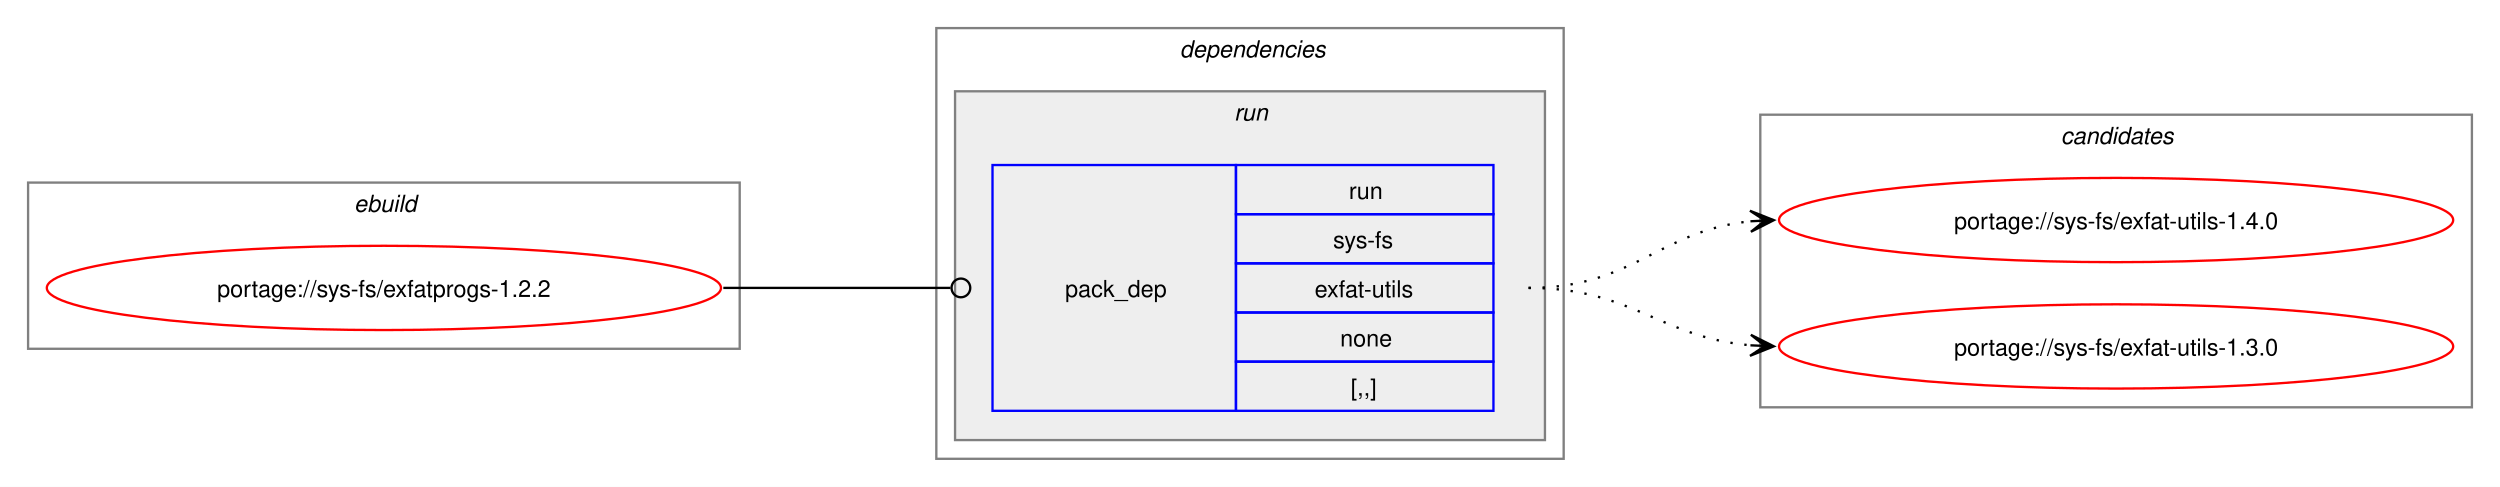
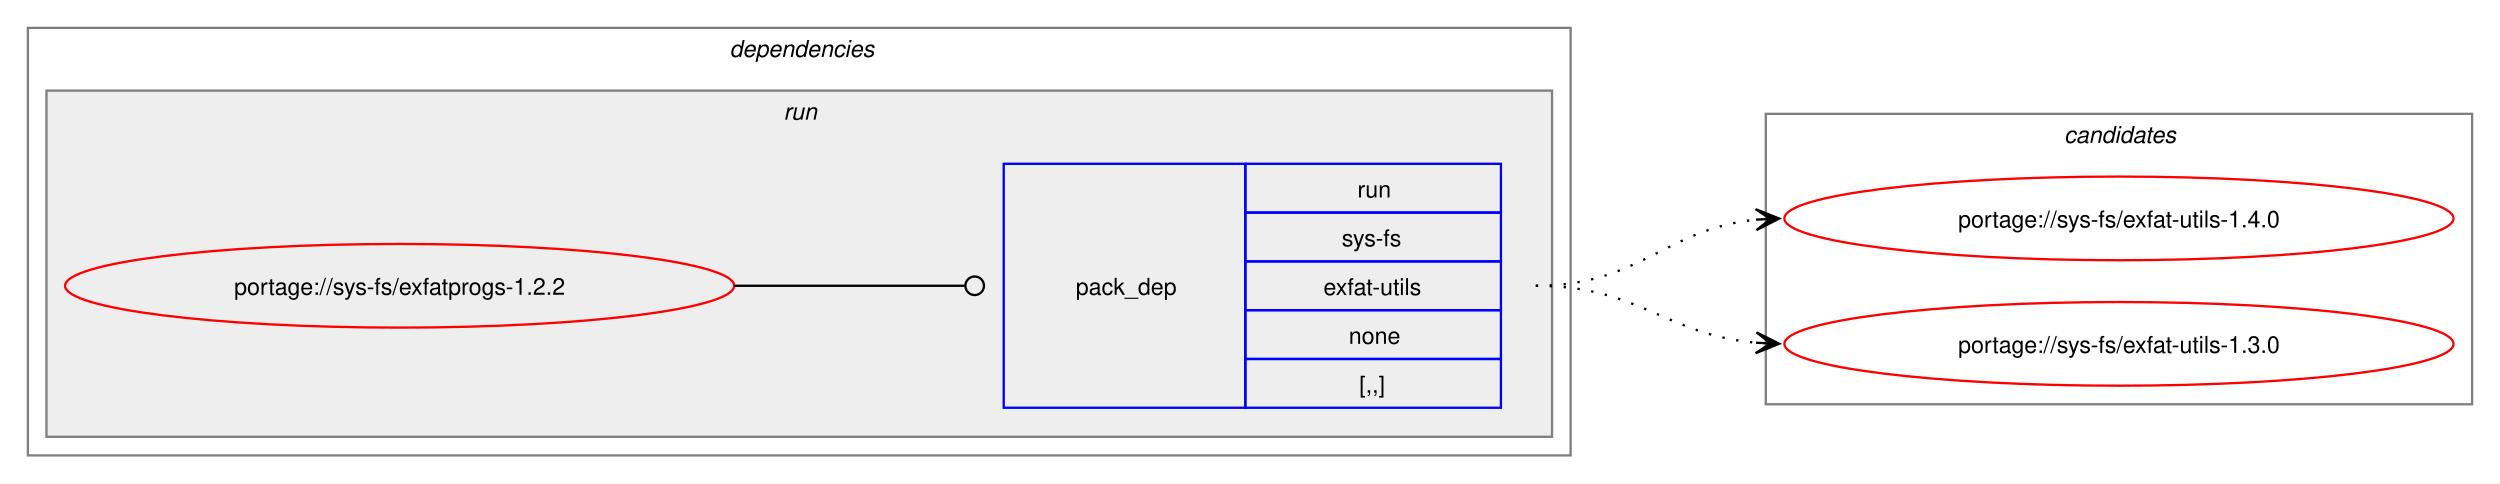
- <svg xmlns="http://www.w3.org/2000/svg" xmlns:xlink="http://www.w3.org/1999/xlink" width="1068pt" height="208pt" viewBox="0.00 0.00 1068.00 208.00">
+ <svg xmlns="http://www.w3.org/2000/svg" xmlns:xlink="http://www.w3.org/1999/xlink" width="1076pt" height="208pt" viewBox="0.00 0.00 1076.00 208.00">
  <g id="graph0" class="graph" transform="scale(1 1) rotate(0) translate(4 204)">
-     <polygon fill="white" stroke="none" points="-4,4 -4,-204 1064,-204 1064,4 -4,4" />
-     <g id="clust1" class="cluster">
-       <polygon fill="none" stroke="gray" points="8,-55 8,-126 312,-126 312,-55 8,-55" />
-       <text text-anchor="start" x="147.25" y="-113.5" font-family="Helvetica,sans-Serif" font-style="italic" font-size="10.00">ebuild</text>
-     </g>
+     <polygon fill="white" stroke="none" points="-4,4 -4,-204 1072,-204 1072,4 -4,4" />
    <g id="clust2" class="cluster">
-       <polygon fill="none" stroke="gray" points="396,-8 396,-192 664,-192 664,-8 396,-8" />
-       <text text-anchor="start" x="500" y="-179.5" font-family="Helvetica,sans-Serif" font-style="italic" font-size="10.00">dependencies</text>
+       <polygon fill="none" stroke="gray" points="8,-8 8,-192 672,-192 672,-8 8,-8" />
+       <text text-anchor="start" x="310" y="-179.5" font-family="Helvetica,sans-Serif" font-style="italic" font-size="10.00">dependencies</text>
    </g>
    <g id="clust5" class="cluster">
-       <polygon fill="#eeeeee" stroke="gray" points="404,-16 404,-165 656,-165 656,-16 404,-16" />
-       <text text-anchor="start" x="523.25" y="-152.5" font-family="Helvetica,sans-Serif" font-style="italic" font-size="10.00">run</text>
+       <polygon fill="#eeeeee" stroke="gray" points="16,-16 16,-165 664,-165 664,-16 16,-16" />
+       <text text-anchor="start" x="333.25" y="-152.5" font-family="Helvetica,sans-Serif" font-style="italic" font-size="10.00">run</text>
    </g>
    <g id="clust7" class="cluster">
-       <polygon fill="none" stroke="gray" points="748,-30 748,-155 1052,-155 1052,-30 748,-30" />
-       <text text-anchor="start" x="876.38" y="-142.5" font-family="Helvetica,sans-Serif" font-style="italic" font-size="10.00">candidates</text>
+       <polygon fill="none" stroke="gray" points="756,-30 756,-155 1060,-155 1060,-30 756,-30" />
+       <text text-anchor="start" x="884.38" y="-142.5" font-family="Helvetica,sans-Serif" font-style="italic" font-size="10.00">candidates</text>
    </g>
    <g id="node1" class="node">
      <g id="a_node1">
        <a xlink:href="../sys-fs/exfatprogs-1.2.2.svg" xlink:title="portage://sys-fs/exfatprogs-1.2.2">
-           <ellipse fill="none" stroke="red" cx="160" cy="-81" rx="144" ry="18" />
-           <text text-anchor="middle" x="160" y="-77.12" font-family="Helvetica,sans-Serif" font-size="10.00">portage://sys-fs/exfatprogs-1.2.2</text>
+           <ellipse fill="none" stroke="red" cx="168" cy="-81" rx="144" ry="18" />
+           <text text-anchor="middle" x="168" y="-77.12" font-family="Helvetica,sans-Serif" font-size="10.00">portage://sys-fs/exfatprogs-1.2.2</text>
        </a>
      </g>
    </g>
    <g id="node2" class="node">
-       <polygon fill="none" stroke="blue" points="420,-28.5 420,-133.5 524,-133.5 524,-28.5 420,-28.5" />
-       <text text-anchor="start" x="451" y="-77.12" font-family="Helvetica,sans-Serif" font-size="10.00">pack_dep</text>
-       <polygon fill="none" stroke="blue" points="524,-112.5 524,-133.5 634,-133.5 634,-112.5 524,-112.5" />
-       <text text-anchor="start" x="572.25" y="-119" font-family="Helvetica,sans-Serif" font-size="10.00">run</text>
-       <polygon fill="none" stroke="blue" points="524,-91.5 524,-112.5 634,-112.5 634,-91.5 524,-91.5" />
-       <text text-anchor="start" x="565.5" y="-98" font-family="Helvetica,sans-Serif" font-size="10.00">sys-fs</text>
-       <polygon fill="none" stroke="blue" points="524,-70.5 524,-91.5 634,-91.5 634,-70.5 524,-70.5" />
-       <text text-anchor="start" x="557.62" y="-77" font-family="Helvetica,sans-Serif" font-size="10.00">exfat-utils</text>
-       <polygon fill="none" stroke="blue" points="524,-49.5 524,-70.5 634,-70.5 634,-49.5 524,-49.5" />
-       <text text-anchor="start" x="568.5" y="-56" font-family="Helvetica,sans-Serif" font-size="10.00">none</text>
-       <polygon fill="none" stroke="blue" points="524,-28.5 524,-49.5 634,-49.5 634,-28.5 524,-28.5" />
-       <text text-anchor="start" x="573" y="-35" font-family="Helvetica,sans-Serif" font-size="10.00">[,,]</text>
+       <polygon fill="none" stroke="blue" points="428,-28.5 428,-133.5 532,-133.5 532,-28.5 428,-28.5" />
+       <text text-anchor="start" x="459" y="-77.12" font-family="Helvetica,sans-Serif" font-size="10.00">pack_dep</text>
+       <polygon fill="none" stroke="blue" points="532,-112.5 532,-133.5 642,-133.5 642,-112.5 532,-112.5" />
+       <text text-anchor="start" x="580.25" y="-119" font-family="Helvetica,sans-Serif" font-size="10.00">run</text>
+       <polygon fill="none" stroke="blue" points="532,-91.5 532,-112.5 642,-112.5 642,-91.5 532,-91.5" />
+       <text text-anchor="start" x="573.5" y="-98" font-family="Helvetica,sans-Serif" font-size="10.00">sys-fs</text>
+       <polygon fill="none" stroke="blue" points="532,-70.5 532,-91.5 642,-91.5 642,-70.5 532,-70.5" />
+       <text text-anchor="start" x="565.62" y="-77" font-family="Helvetica,sans-Serif" font-size="10.00">exfat-utils</text>
+       <polygon fill="none" stroke="blue" points="532,-49.5 532,-70.5 642,-70.5 642,-49.5 532,-49.5" />
+       <text text-anchor="start" x="576.5" y="-56" font-family="Helvetica,sans-Serif" font-size="10.00">none</text>
+       <polygon fill="none" stroke="blue" points="532,-28.5 532,-49.5 642,-49.5 642,-28.5 532,-28.5" />
+       <text text-anchor="start" x="581" y="-35" font-family="Helvetica,sans-Serif" font-size="10.00">[,,]</text>
    </g>
    <g id="edge1" class="edge">
-       <path fill="none" stroke="black" d="M305,-81C348.98,-81 362.17,-81 402.06,-81" />
-       <ellipse fill="none" stroke="black" cx="406.5" cy="-81" rx="4" ry="4" />
+       <path fill="none" stroke="black" d="M312,-81C356.91,-81 370.3,-81 411.15,-81" />
+       <ellipse fill="none" stroke="black" cx="415.5" cy="-81" rx="4" ry="4" />
    </g>
    <g id="node3" class="node">
      <g id="a_node3">
        <a xlink:href="../sys-fs/exfat-utils-1.4.0.svg" xlink:title="portage://sys-fs/exfat-utils-1.4.0">
-           <ellipse fill="none" stroke="red" cx="900" cy="-110" rx="144" ry="18" />
-           <text text-anchor="middle" x="900" y="-106.12" font-family="Helvetica,sans-Serif" font-size="10.00">portage://sys-fs/exfat-utils-1.4.0</text>
+           <ellipse fill="none" stroke="red" cx="908" cy="-110" rx="144" ry="18" />
+           <text text-anchor="middle" x="908" y="-106.12" font-family="Helvetica,sans-Serif" font-size="10.00">portage://sys-fs/exfat-utils-1.4.0</text>
        </a>
      </g>
    </g>
    <g id="edge2" class="edge">
-       <path fill="none" stroke="black" stroke-dasharray="1,5" d="M649,-81C694.03,-81 704.61,-105.65 744.26,-109.5" />
-       <polygon fill="black" stroke="black" points="753.78,-109.94 743.58,-113.97 750.01,-109.77 743.79,-109.47 743.79,-109.47 743.79,-109.47 750.01,-109.77 744,-104.98 753.78,-109.94" />
+       <path fill="none" stroke="black" stroke-dasharray="1,5" d="M657,-81C702.03,-81 712.61,-105.65 752.26,-109.5" />
+       <polygon fill="black" stroke="black" points="761.78,-109.94 751.58,-113.97 758.01,-109.77 751.79,-109.47 751.79,-109.47 751.79,-109.47 758.01,-109.77 752,-104.98 761.78,-109.94" />
    </g>
    <g id="node4" class="node">
      <g id="a_node4">
        <a xlink:href="../sys-fs/exfat-utils-1.3.0.svg" xlink:title="portage://sys-fs/exfat-utils-1.3.0">
-           <ellipse fill="none" stroke="red" cx="900" cy="-56" rx="144" ry="18" />
-           <text text-anchor="middle" x="900" y="-52.12" font-family="Helvetica,sans-Serif" font-size="10.00">portage://sys-fs/exfat-utils-1.3.0</text>
+           <ellipse fill="none" stroke="red" cx="908" cy="-56" rx="144" ry="18" />
+           <text text-anchor="middle" x="908" y="-52.12" font-family="Helvetica,sans-Serif" font-size="10.00">portage://sys-fs/exfat-utils-1.3.0</text>
        </a>
      </g>
    </g>
    <g id="edge3" class="edge">
-       <path fill="none" stroke="black" stroke-dasharray="1,5" d="M649,-81C693.43,-81 704.82,-59.93 743.84,-56.48" />
-       <polygon fill="black" stroke="black" points="753.78,-56.05 743.98,-60.97 750,-56.21 743.79,-56.48 743.79,-56.48 743.79,-56.48 750,-56.21 743.6,-51.98 753.78,-56.05" />
+       <path fill="none" stroke="black" stroke-dasharray="1,5" d="M657,-81C701.43,-81 712.82,-59.93 751.84,-56.48" />
+       <polygon fill="black" stroke="black" points="761.78,-56.05 751.98,-60.97 758,-56.21 751.79,-56.48 751.79,-56.48 751.79,-56.48 758,-56.21 751.6,-51.98 761.78,-56.05" />
    </g>
  </g>
</svg>
